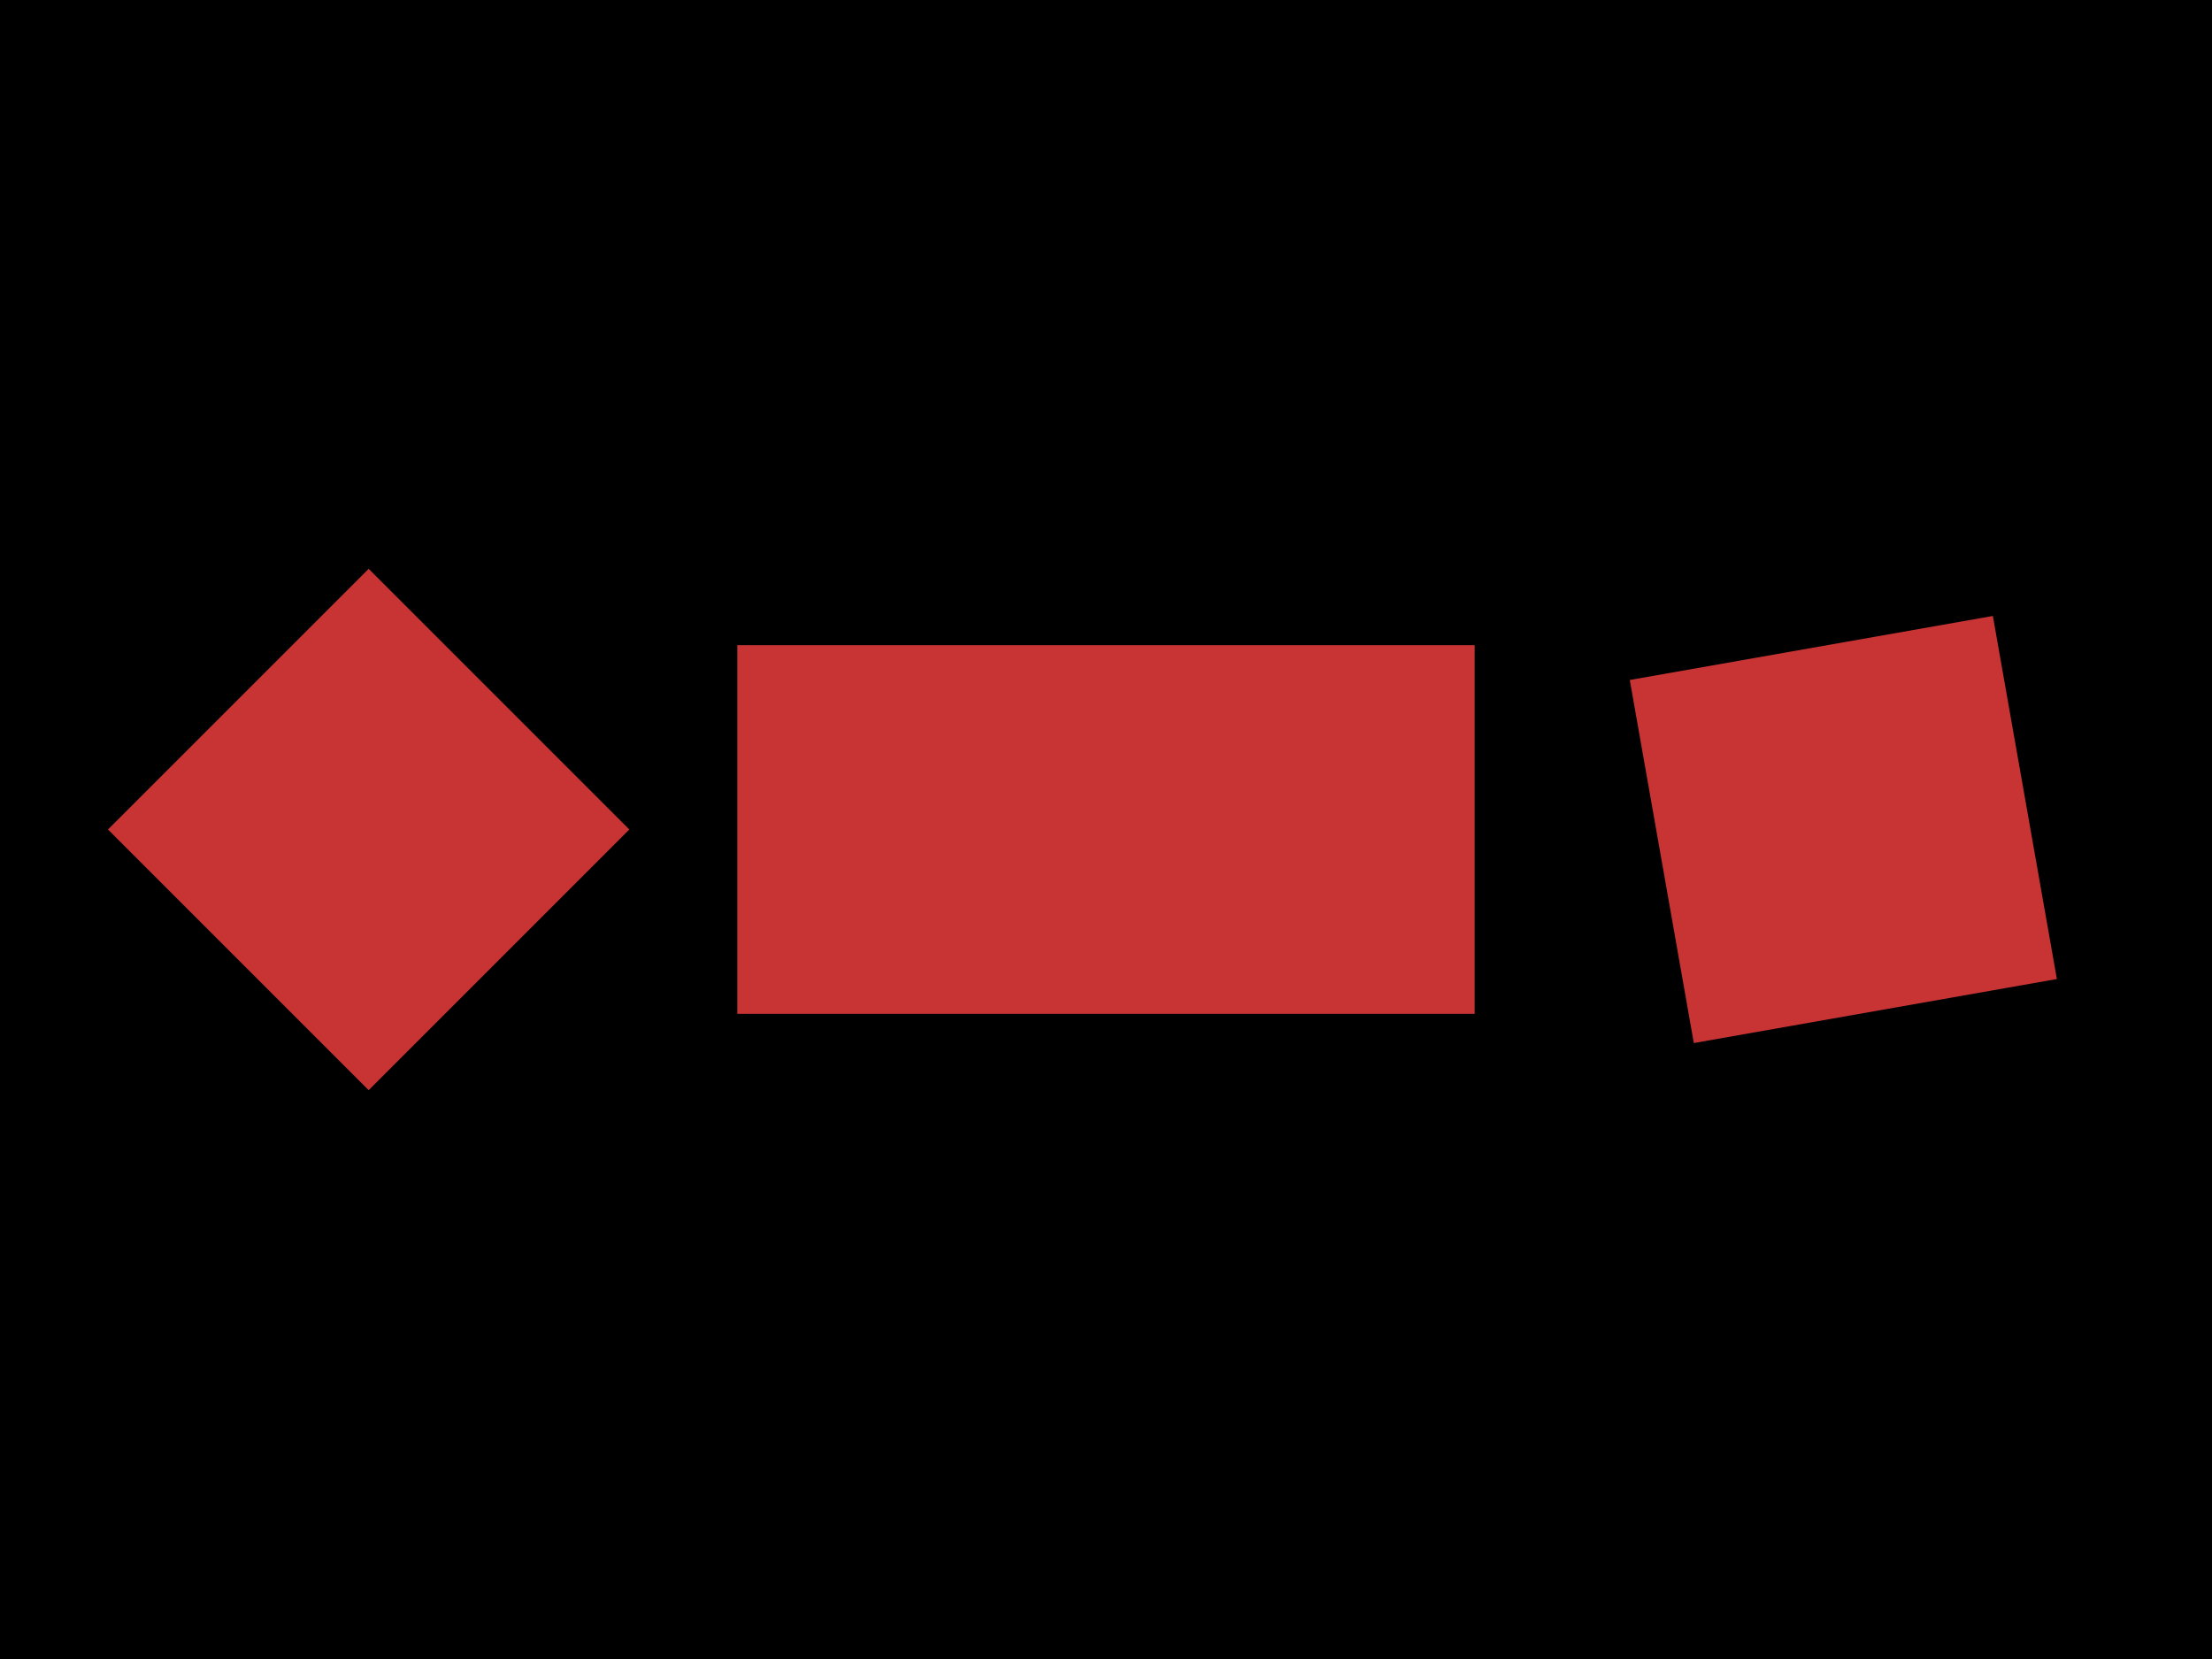
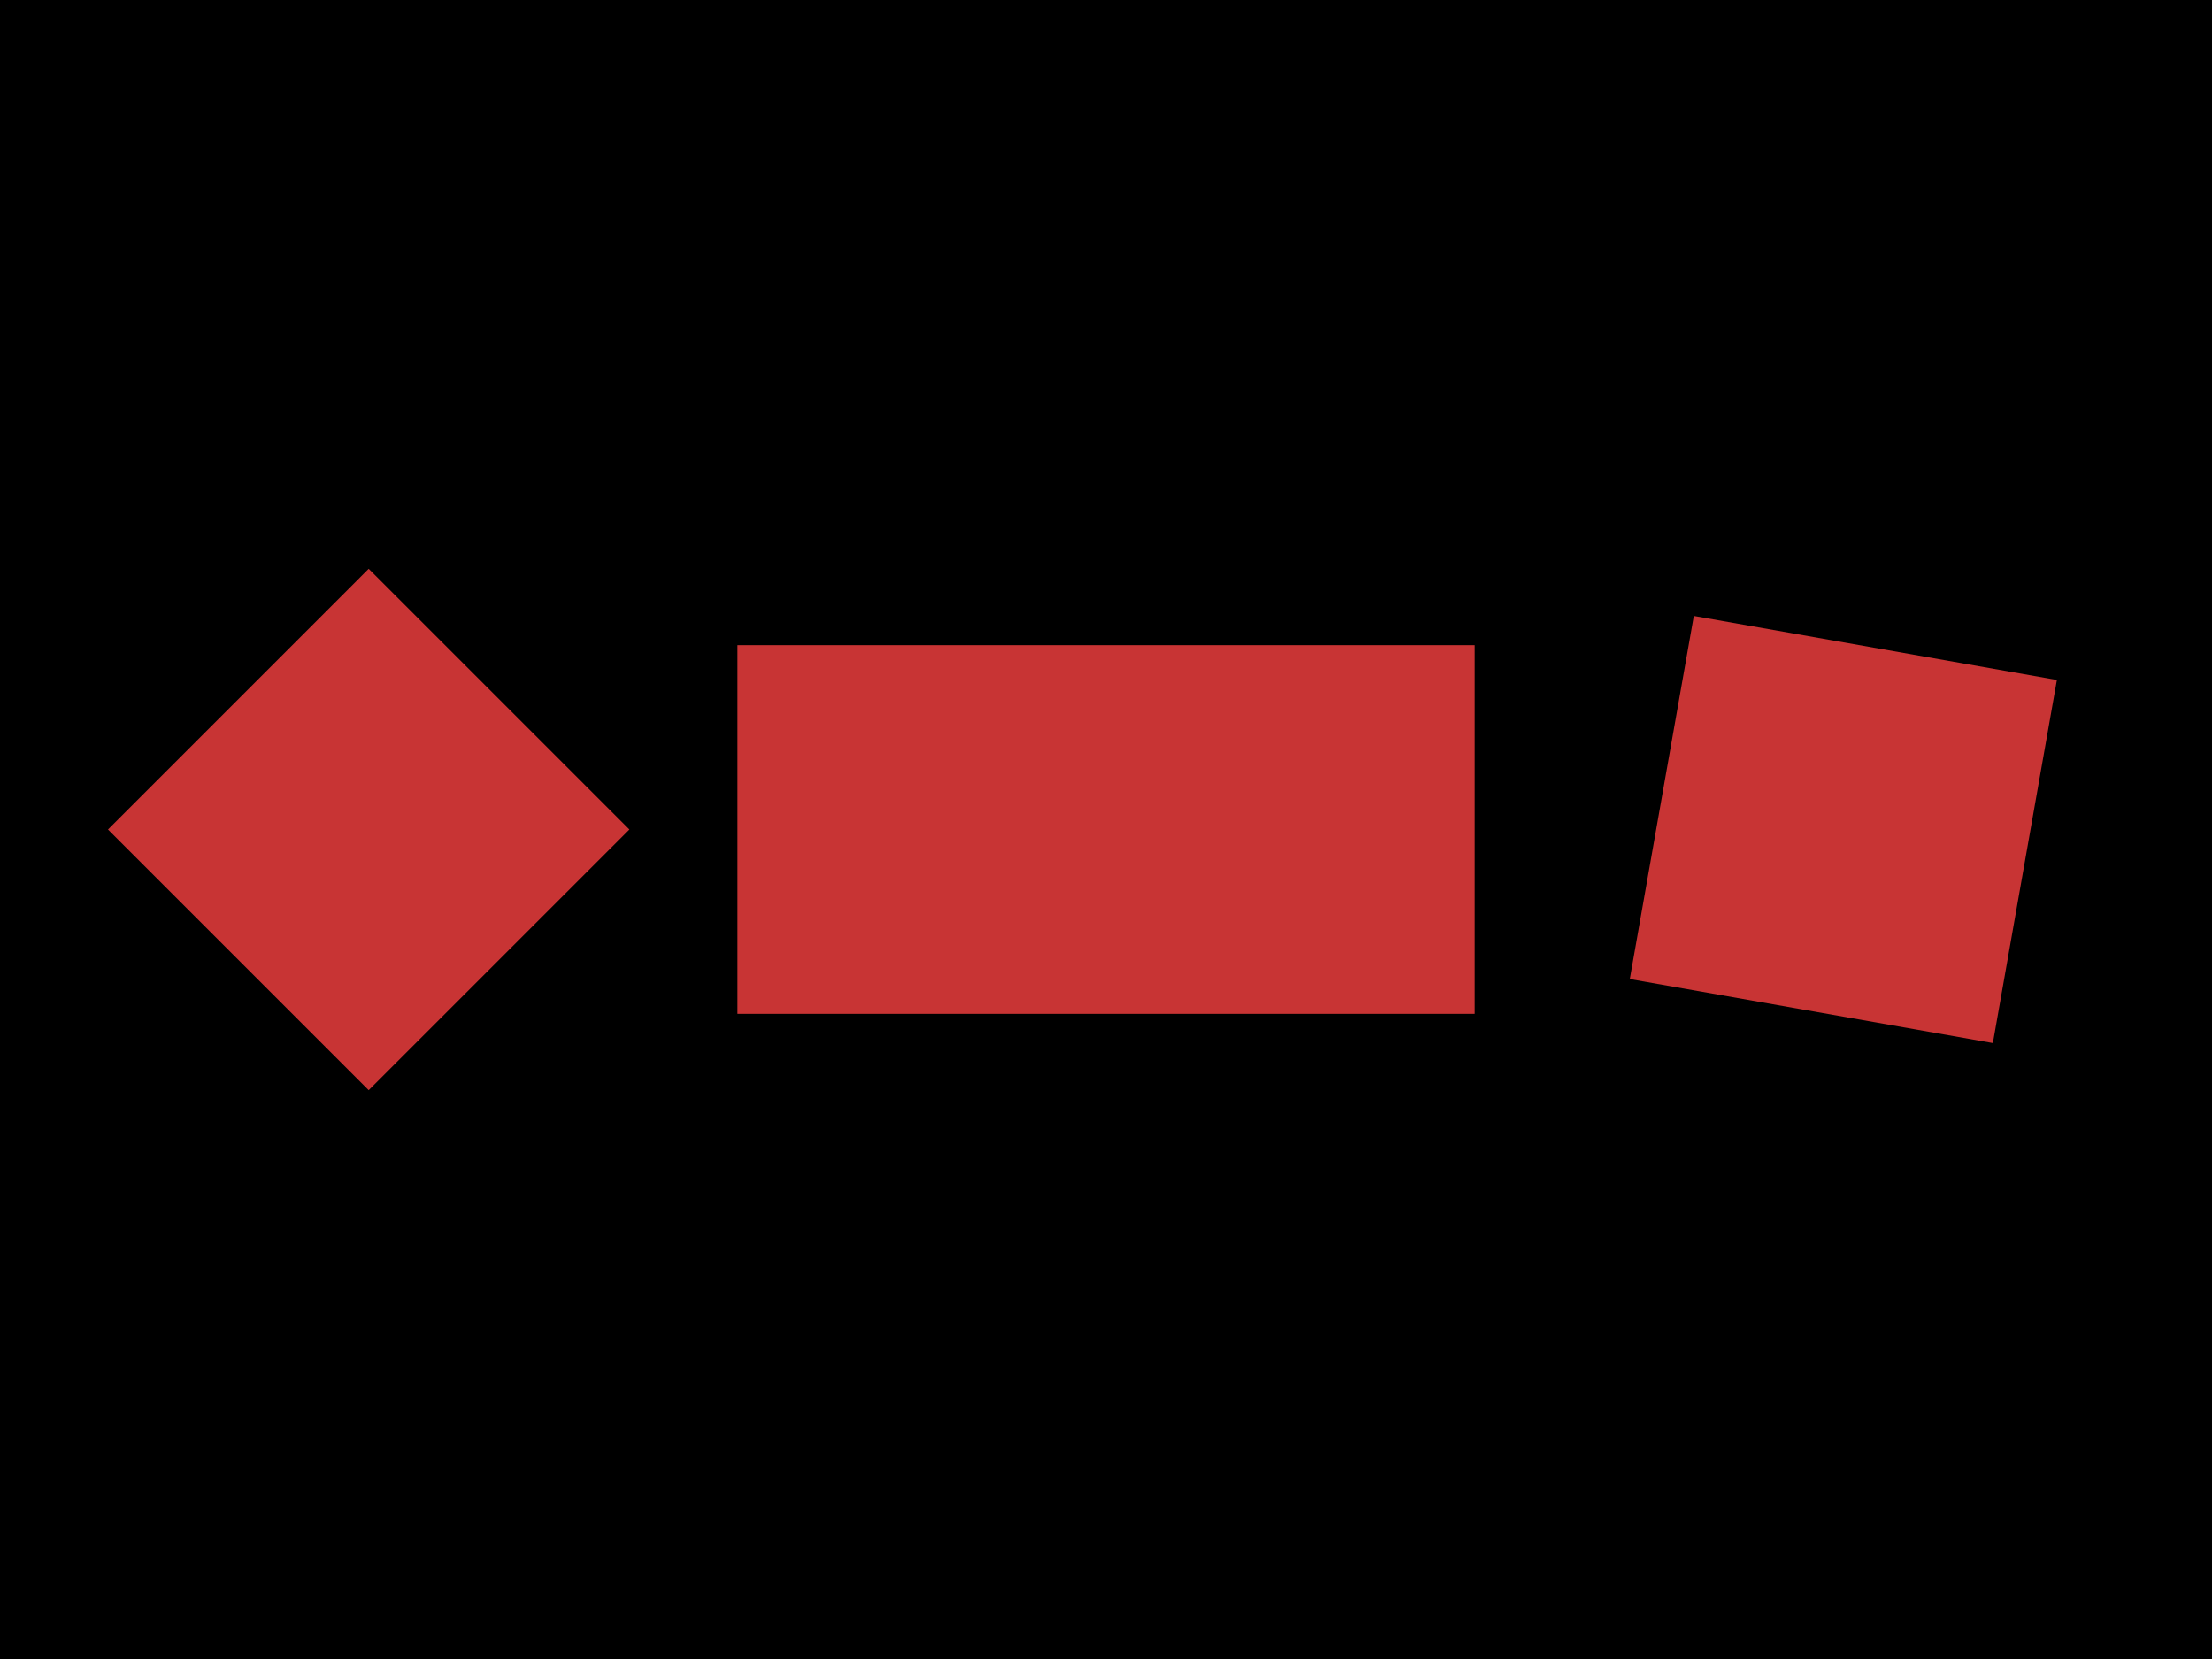
<svg xmlns="http://www.w3.org/2000/svg" width="800" height="600">
  <style>
              .boundary { fill: #000; }
              .pcb-board { fill: none; }
              .pcb-trace { fill: none; }
              .pcb-hole-outer { fill: rgb(200, 52, 52); }
              .pcb-hole-inner { fill: rgb(255, 38, 226); }
              .pcb-pad { }
              .pcb-boundary { fill: none; stroke: #fff; stroke-width: 0.3; }
              .pcb-silkscreen { fill: none; }
              .pcb-silkscreen-top { stroke: #f2eda1; }
              .pcb-silkscreen-bottom { stroke: #f2eda1; }
              .pcb-silkscreen-text { fill: #f2eda1; }
            </style>
  <rect class="boundary" x="0" y="0" width="800" height="600" />
  <rect class="pcb-boundary" x="133.333" y="300" width="533.333" height="0" />
-   <rect class="pcb-pad" fill="rgb(200, 52, 52)" x="-66.667" y="-66.667" width="133.333" height="133.333" transform="translate(133.3333 300) rotate(45)" />
-   <rect class="pcb-pad" fill="rgb(200, 52, 52)" x="-66.667" y="-133.333" width="133.333" height="266.667" transform="translate(400 300) rotate(90)" />
-   <rect class="pcb-pad" fill="rgb(200, 52, 52)" x="-66.667" y="-66.667" width="133.333" height="133.333" transform="translate(666.6667 300) rotate(170)" />
+   <rect class="pcb-pad" fill="rgb(200, 52, 52)" x="-66.667" y="-66.667" width="133.333" height="133.333" transform="translate(133.3333 300) rotate(-45)" />
+   <rect class="pcb-pad" fill="rgb(200, 52, 52)" x="-66.667" y="-133.333" width="133.333" height="266.667" transform="translate(400 300) rotate(-90)" />
+   <rect class="pcb-pad" fill="rgb(200, 52, 52)" x="-66.667" y="-66.667" width="133.333" height="133.333" transform="translate(666.6667 300) rotate(-170)" />
</svg>
